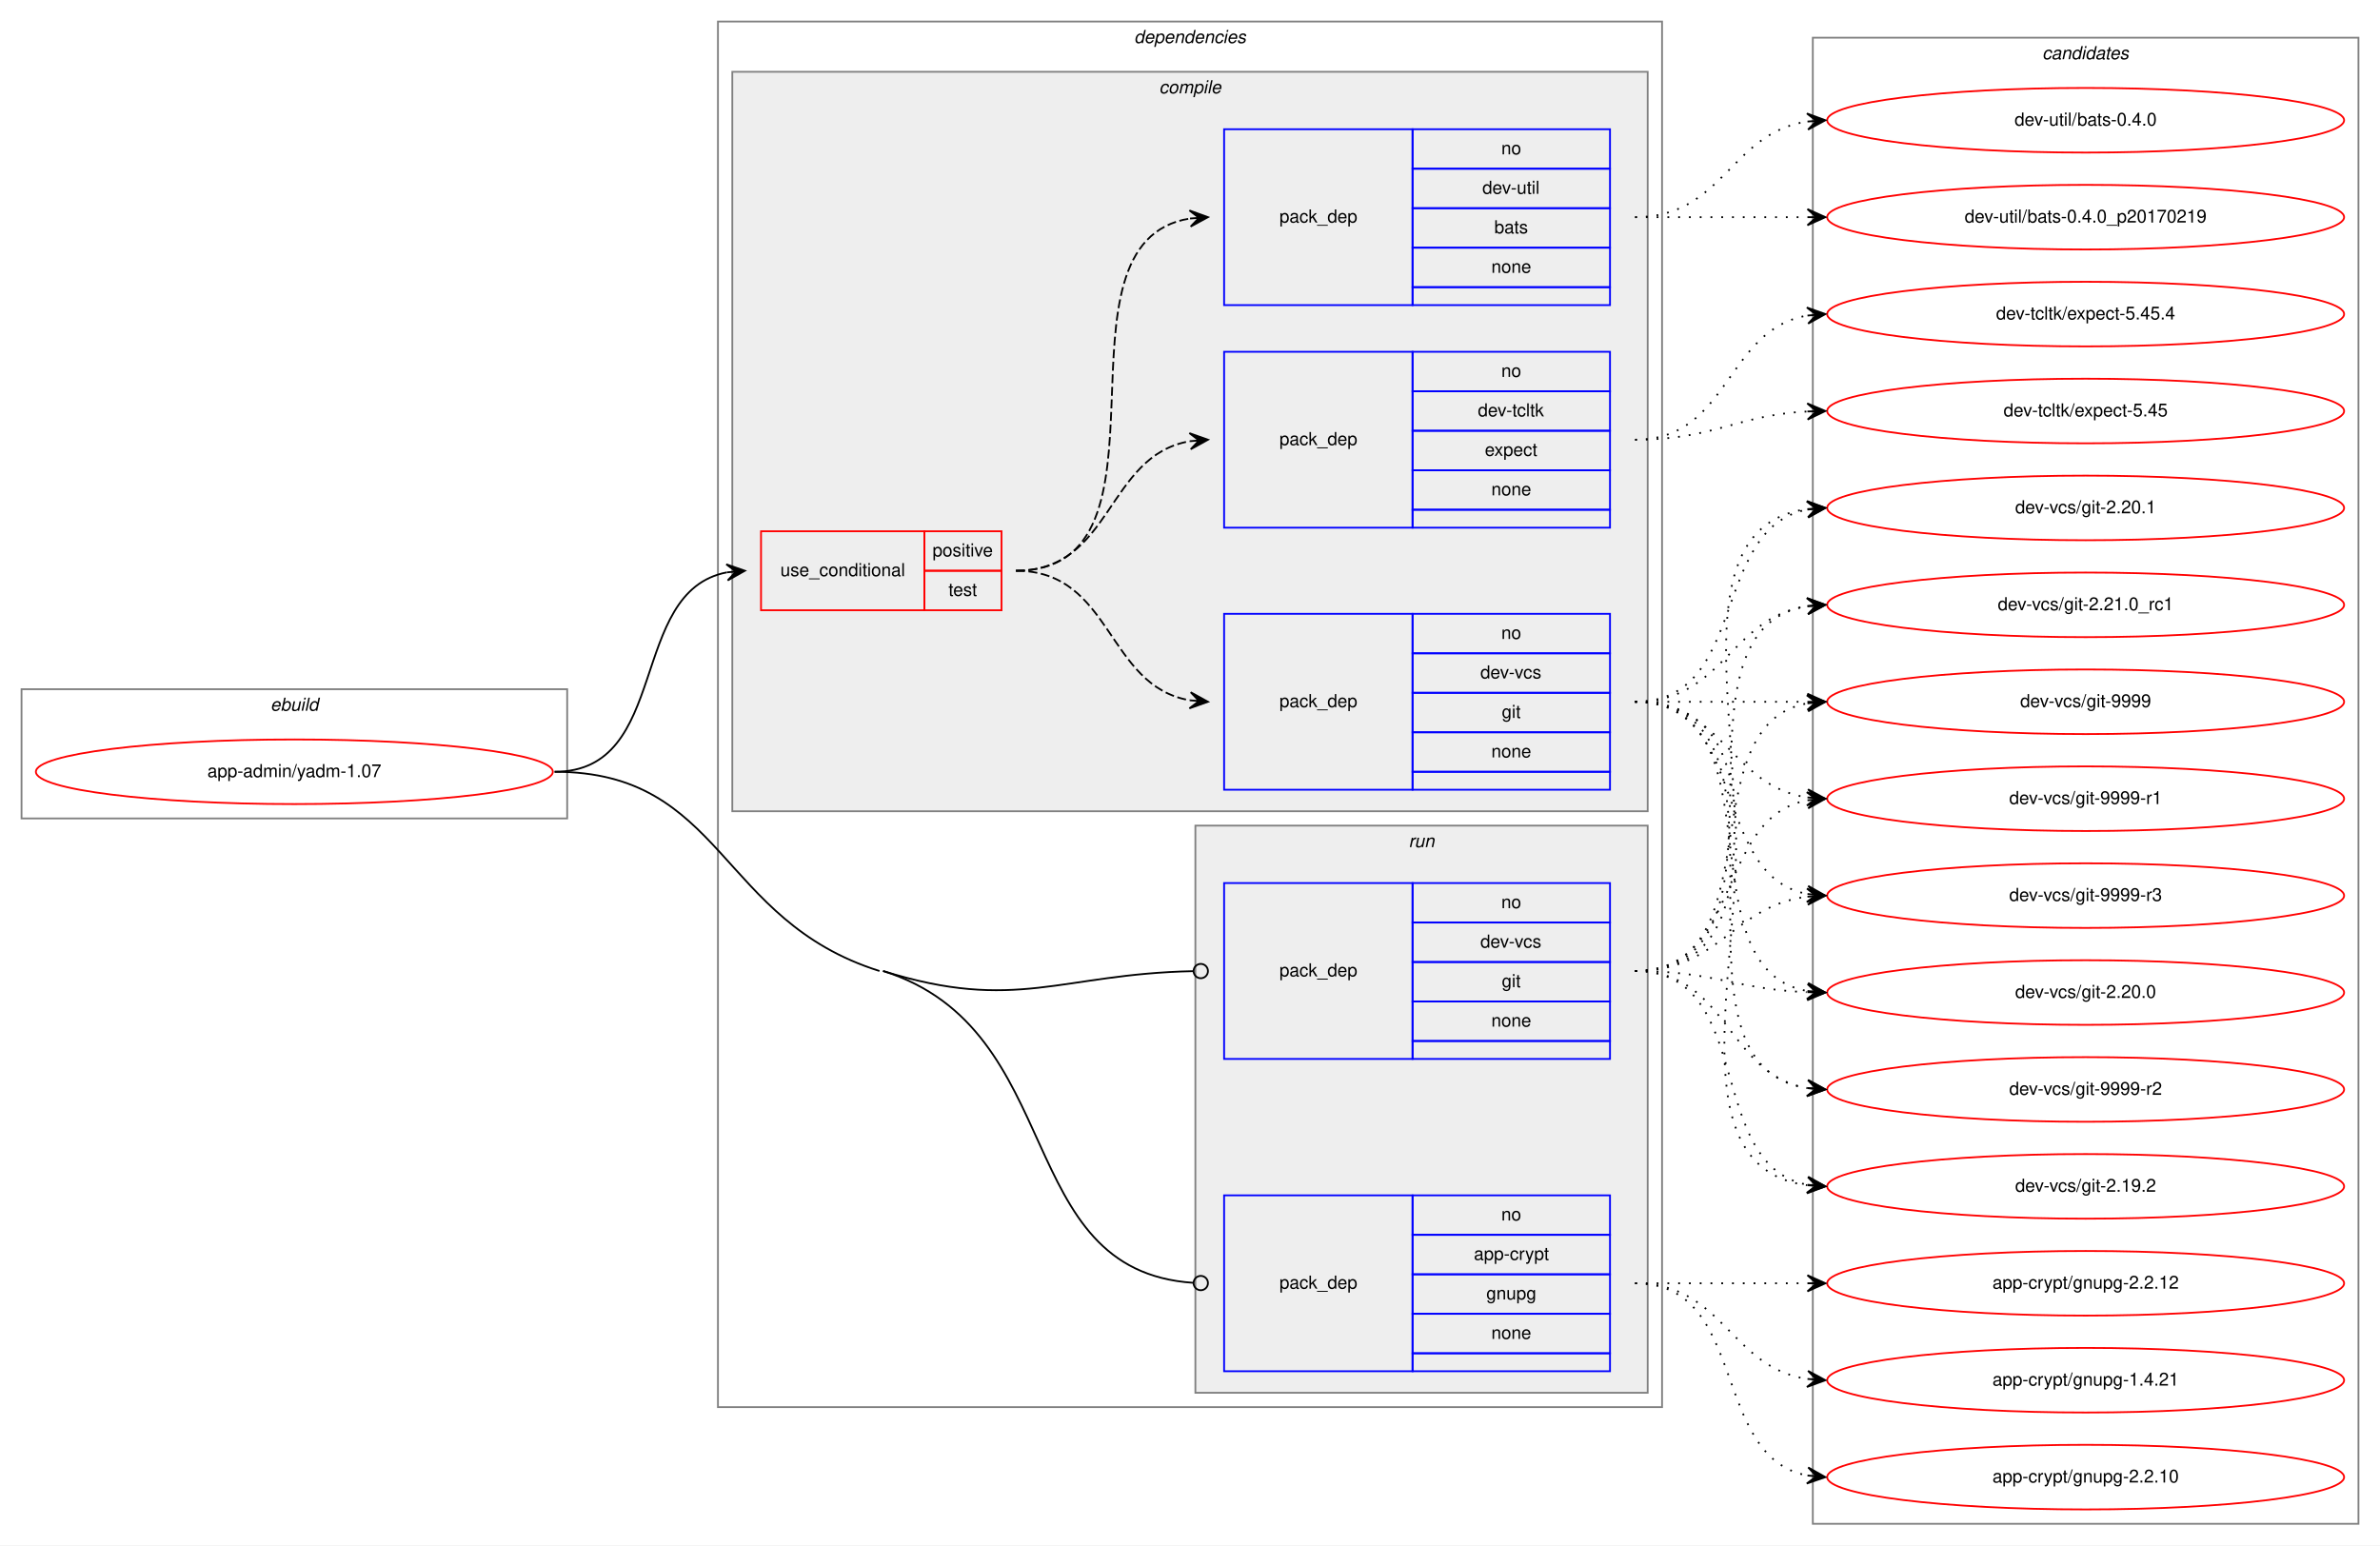
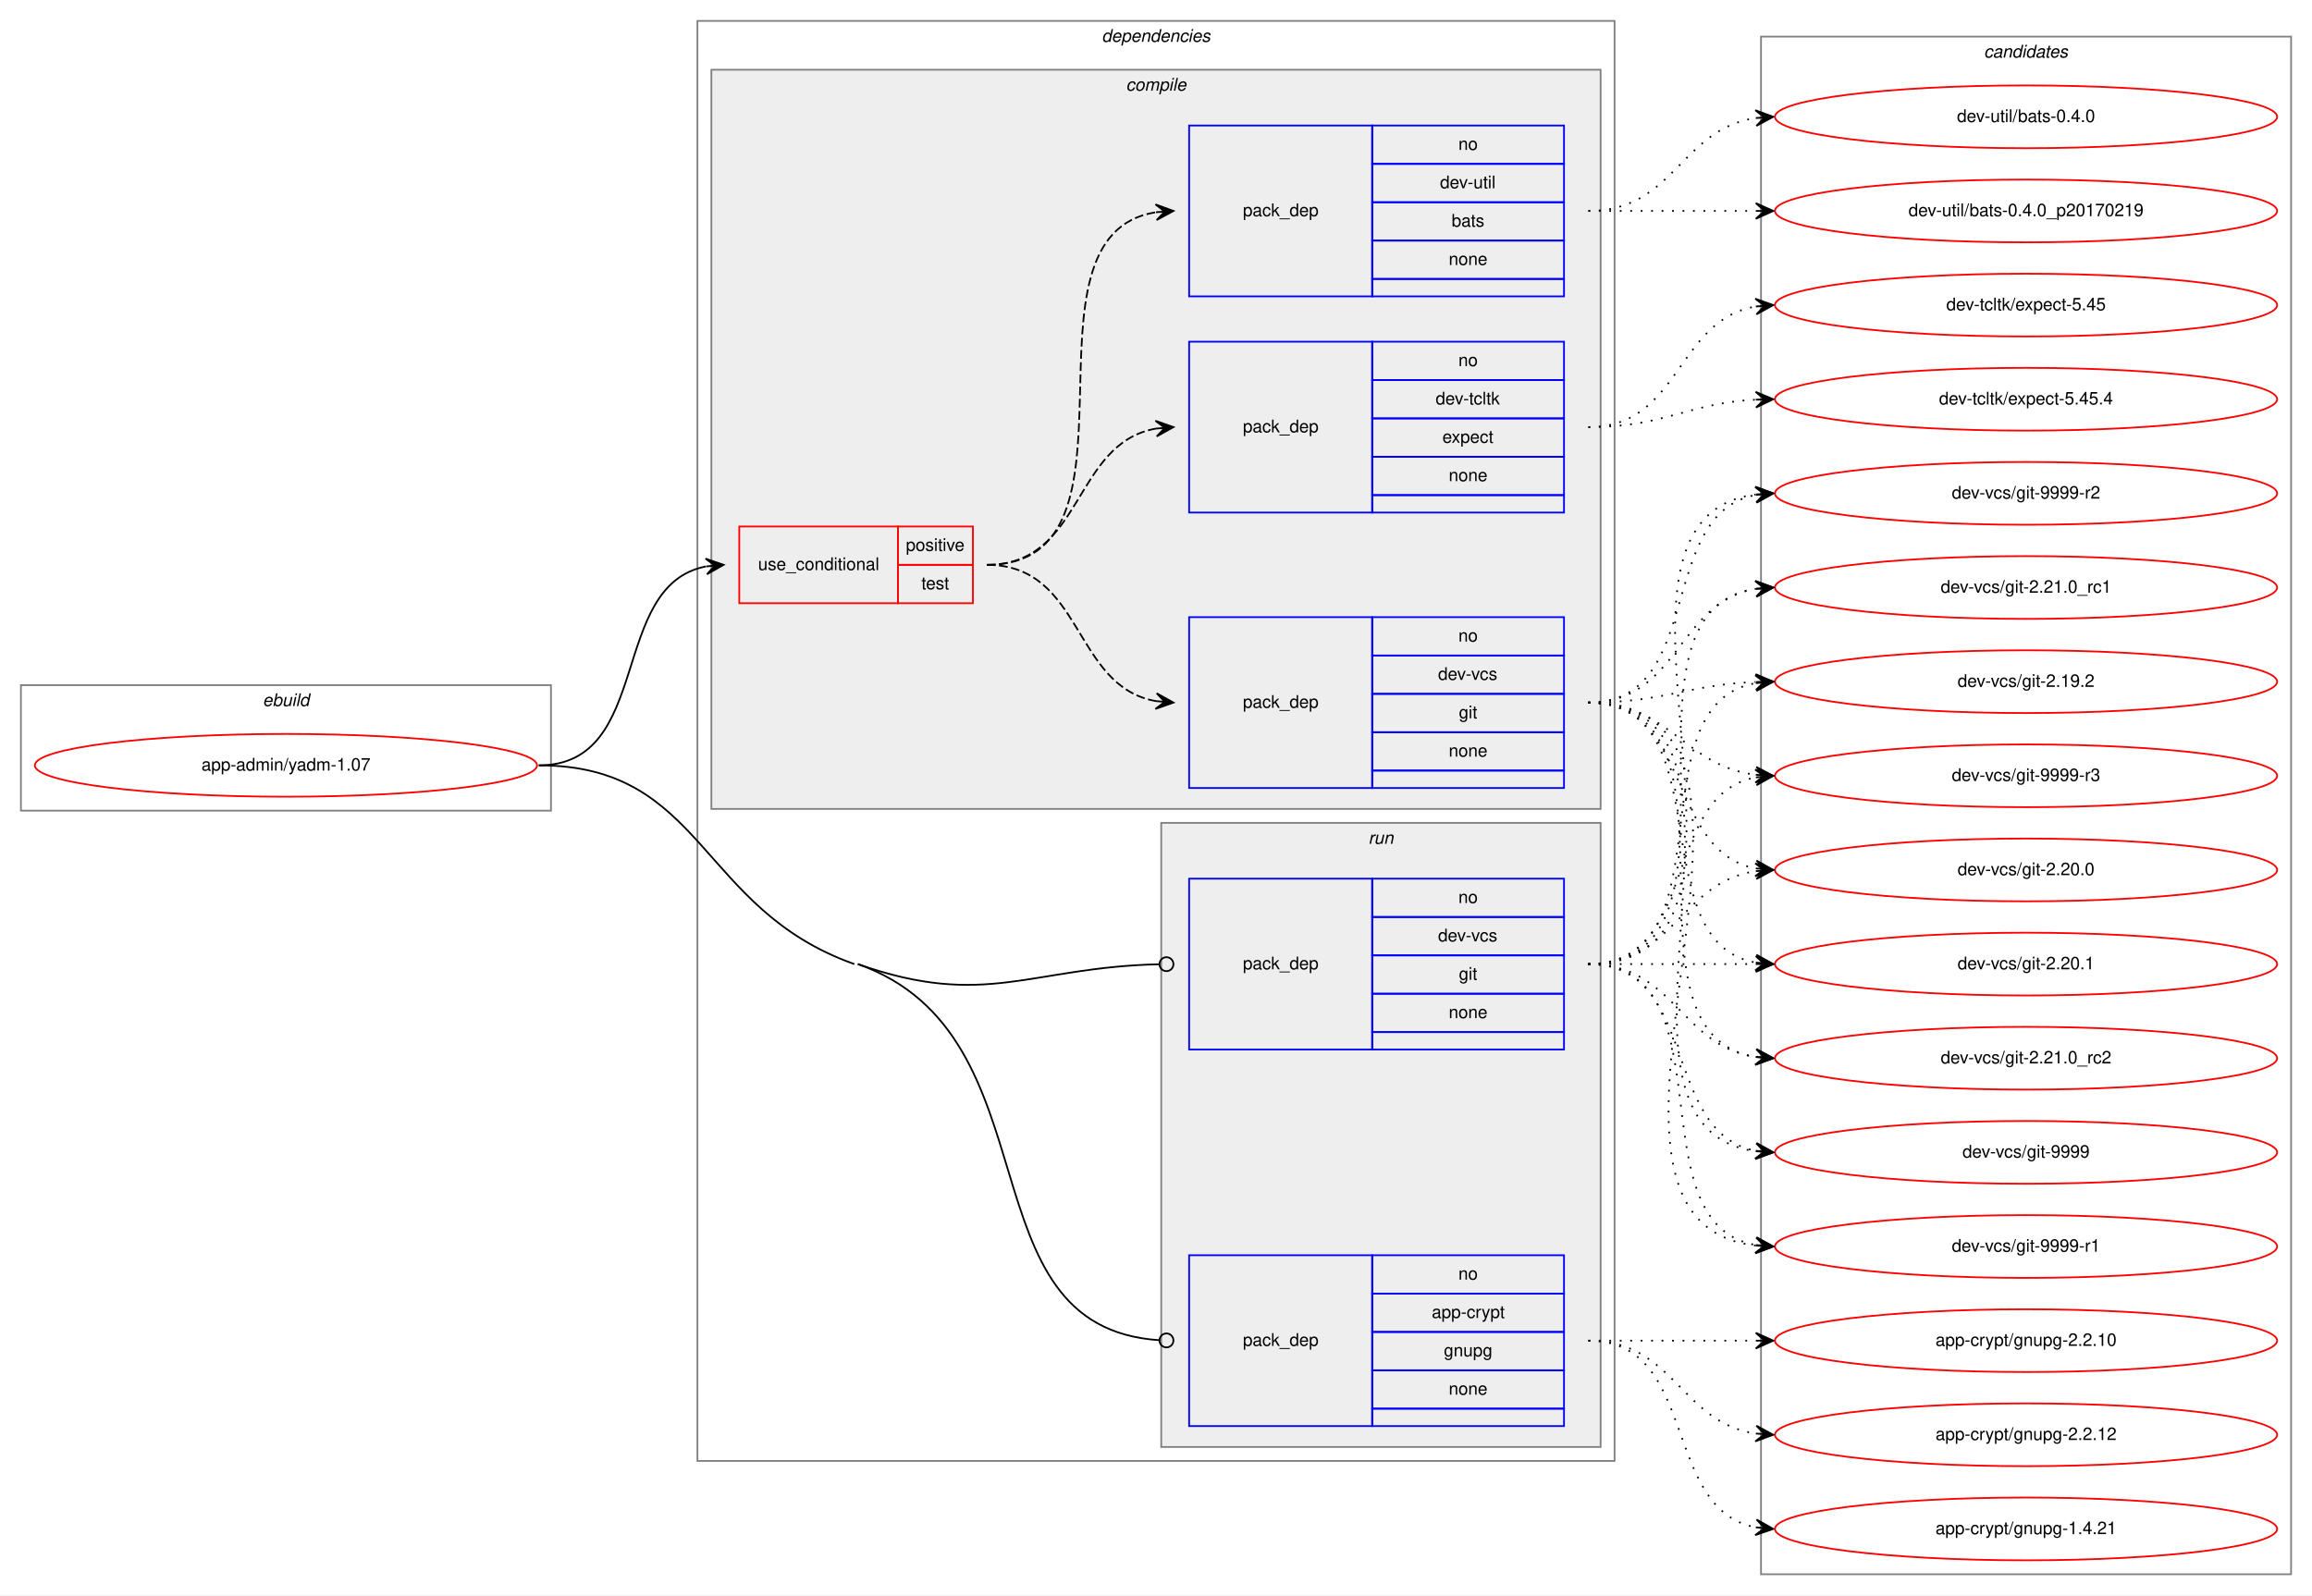
- <svg xmlns="http://www.w3.org/2000/svg" xmlns:xlink="http://www.w3.org/1999/xlink" width="1326pt" height="861pt" viewBox="0.00 0.00 1326.00 861.00">
-   <g id="graph0" class="graph" transform="scale(1 1) rotate(0) translate(4 857)">
-     <polygon fill="white" stroke="transparent" points="-4,4 -4,-857 1322,-857 1322,4 -4,4" />
+ <svg xmlns="http://www.w3.org/2000/svg" xmlns:xlink="http://www.w3.org/1999/xlink" width="1326pt" height="915pt" viewBox="0.00 0.00 1326.00 915.00">
+   <g id="graph0" class="graph" transform="scale(1 1) rotate(0) translate(4 911)">
+     <polygon fill="white" stroke="transparent" points="-4,4 -4,-911 1322,-911 1322,4 -4,4" />
    <g id="clust1" class="cluster">
-       <polygon fill="none" stroke="gray" points="8,-401 8,-473 312,-473 312,-401 8,-401" />
-       <text text-anchor="start" x="146.66" y="-461" font-family="Helvetica,sans-Serif" font-style="italic" font-size="10.00">ebuild</text>
+       <polygon fill="none" stroke="gray" points="8,-446 8,-518 312,-518 312,-446 8,-446" />
+       <text text-anchor="start" x="146.66" y="-506" font-family="Helvetica,sans-Serif" font-style="italic" font-size="10.00">ebuild</text>
    </g>
    <g id="clust2" class="cluster">
-       <polygon fill="none" stroke="gray" points="396,-73 396,-845 922,-845 922,-73 396,-73" />
-       <text text-anchor="start" x="627.88" y="-833" font-family="Helvetica,sans-Serif" font-style="italic" font-size="10.00">dependencies</text>
+       <polygon fill="none" stroke="gray" points="396,-73 396,-899 922,-899 922,-73 396,-73" />
+       <text text-anchor="start" x="627.88" y="-887" font-family="Helvetica,sans-Serif" font-style="italic" font-size="10.00">dependencies</text>
    </g>
    <g id="clust3" class="cluster">
-       <polygon fill="#eeeeee" stroke="gray" points="404,-405 404,-817 914,-817 914,-405 404,-405" />
-       <text text-anchor="start" x="641.78" y="-805" font-family="Helvetica,sans-Serif" font-style="italic" font-size="10.00">compile</text>
+       <polygon fill="#eeeeee" stroke="gray" points="404,-447 404,-871 914,-871 914,-447 404,-447" />
+       <text text-anchor="start" x="641.78" y="-859" font-family="Helvetica,sans-Serif" font-style="italic" font-size="10.00">compile</text>
    </g>
    <g id="clust9" class="cluster">
-       <polygon fill="#eeeeee" stroke="gray" points="662,-81 662,-397 914,-397 914,-81 662,-81" />
-       <text text-anchor="start" x="780.78" y="-385" font-family="Helvetica,sans-Serif" font-style="italic" font-size="10.00">run</text>
+       <polygon fill="#eeeeee" stroke="gray" points="662,-81 662,-439 914,-439 914,-81 662,-81" />
+       <text text-anchor="start" x="780.78" y="-427" font-family="Helvetica,sans-Serif" font-style="italic" font-size="10.00">run</text>
    </g>
    <g id="clust12" class="cluster">
-       <polygon fill="none" stroke="gray" points="1006,-8 1006,-836 1310,-836 1310,-8 1006,-8" />
-       <text text-anchor="start" x="1133.82" y="-824" font-family="Helvetica,sans-Serif" font-style="italic" font-size="10.00">candidates</text>
+       <polygon fill="none" stroke="gray" points="1006,-8 1006,-890 1310,-890 1310,-8 1006,-8" />
+       <text text-anchor="start" x="1133.82" y="-878" font-family="Helvetica,sans-Serif" font-style="italic" font-size="10.00">candidates</text>
    </g>
    <g id="node1" class="node">
      <g id="a_node1">
        <a xlink:href="../app-admin/yadm-1.07.svg" xlink:title="app-admin/yadm-1.07">
-           <ellipse fill="none" stroke="red" cx="160" cy="-427" rx="144" ry="18" />
-           <text text-anchor="middle" x="160" y="-424" font-family="Helvetica,sans-Serif" font-size="10.00">app-admin/yadm-1.07</text>
+           <ellipse fill="none" stroke="red" cx="160" cy="-472" rx="144" ry="18" />
+           <text text-anchor="middle" x="160" y="-469" font-family="Helvetica,sans-Serif" font-size="10.00">app-admin/yadm-1.07</text>
        </a>
      </g>
    </g>
    <g id="node2" class="node">
-       <polygon fill="none" stroke="red" points="420,-517 420,-561 511,-561 511,-517 420,-517" />
-       <text text-anchor="start" x="430.77" y="-536" font-family="Helvetica,sans-Serif" font-size="10.00">use_conditional</text>
-       <polygon fill="none" stroke="red" points="511,-539 511,-561 554,-561 554,-539 511,-539" />
-       <text text-anchor="start" x="515.55" y="-547" font-family="Helvetica,sans-Serif" font-size="10.00">positive</text>
-       <polygon fill="none" stroke="red" points="511,-517 511,-539 554,-539 554,-517 511,-517" />
-       <text text-anchor="start" x="524.44" y="-525" font-family="Helvetica,sans-Serif" font-size="10.00">test</text>
+       <polygon fill="none" stroke="red" points="420,-565 420,-609 511,-609 511,-565 420,-565" />
+       <text text-anchor="start" x="430.77" y="-584" font-family="Helvetica,sans-Serif" font-size="10.00">use_conditional</text>
+       <polygon fill="none" stroke="red" points="511,-587 511,-609 554,-609 554,-587 511,-587" />
+       <text text-anchor="start" x="515.55" y="-595" font-family="Helvetica,sans-Serif" font-size="10.00">positive</text>
+       <polygon fill="none" stroke="red" points="511,-565 511,-587 554,-587 554,-565 511,-565" />
+       <text text-anchor="start" x="524.44" y="-573" font-family="Helvetica,sans-Serif" font-size="10.00">test</text>
    </g>
    <g id="edge4" class="edge">
-       <path fill="none" stroke="black" d="M305,-427C369.92,-427 345.46,-527.5 400.96,-538.1" />
-       <polygon fill="black" stroke="black" points="411,-539 400.64,-542.59 406.02,-538.55 401.04,-538.11 401.04,-538.11 401.04,-538.11 406.02,-538.55 401.44,-533.62 411,-539 411,-539" />
+       <path fill="none" stroke="black" d="M305,-472C370.85,-472 344.69,-575.19 400.83,-586.07" />
+       <polygon fill="black" stroke="black" points="411,-587 400.63,-590.58 406.02,-586.55 401.04,-586.09 401.04,-586.09 401.04,-586.09 406.02,-586.55 401.45,-581.61 411,-587 411,-587" />
    </g>
    <g id="node6" class="node">
      <polygon fill="none" stroke="blue" points="678,-93 678,-191 783,-191 783,-93 678,-93" />
      <text text-anchor="start" x="708.82" y="-139" font-family="Helvetica,sans-Serif" font-size="10.00">pack_dep</text>
      <polygon fill="none" stroke="blue" points="783,-169 783,-191 893,-191 893,-169 783,-169" />
      <text text-anchor="start" x="832.44" y="-177" font-family="Helvetica,sans-Serif" font-size="10.00">no</text>
      <polygon fill="none" stroke="blue" points="783,-147 783,-169 893,-169 893,-147 783,-147" />
      <text text-anchor="start" x="817.16" y="-155" font-family="Helvetica,sans-Serif" font-size="10.00">app-crypt</text>
      <polygon fill="none" stroke="blue" points="783,-125 783,-147 893,-147 893,-125 783,-125" />
      <text text-anchor="start" x="824.1" y="-133" font-family="Helvetica,sans-Serif" font-size="10.00">gnupg</text>
      <polygon fill="none" stroke="blue" points="783,-103 783,-125 893,-125 893,-103 783,-103" />
      <text text-anchor="start" x="826.88" y="-111" font-family="Helvetica,sans-Serif" font-size="10.00">none</text>
      <polygon fill="none" stroke="blue" points="783,-93 783,-103 893,-103 893,-93 783,-93" />
    </g>
    <g id="edge5" class="edge">
-       <path fill="none" stroke="black" d="M488,-316C591.76,-283.41 559.2,-149.07 660.78,-142.27" />
+       <path fill="none" stroke="black" d="M488,-358C603.43,-317.17 546.46,-149.76 660.84,-142.26" />
      <ellipse fill="none" stroke="black" cx="665" cy="-142.13" rx="4" ry="4" />
-       <path fill="none" stroke="black" d="M305,-427C399.37,-427 395.97,-344.28 486,-316" />
+       <path fill="none" stroke="black" d="M305,-472C400.07,-472 396.37,-389.7 486,-358" />
    </g>
    <g id="node7" class="node">
-       <polygon fill="none" stroke="blue" points="678,-267 678,-365 783,-365 783,-267 678,-267" />
-       <text text-anchor="start" x="708.82" y="-313" font-family="Helvetica,sans-Serif" font-size="10.00">pack_dep</text>
-       <polygon fill="none" stroke="blue" points="783,-343 783,-365 893,-365 893,-343 783,-343" />
-       <text text-anchor="start" x="832.44" y="-351" font-family="Helvetica,sans-Serif" font-size="10.00">no</text>
-       <polygon fill="none" stroke="blue" points="783,-321 783,-343 893,-343 893,-321 783,-321" />
-       <text text-anchor="start" x="820.78" y="-329" font-family="Helvetica,sans-Serif" font-size="10.00">dev-vcs</text>
-       <polygon fill="none" stroke="blue" points="783,-299 783,-321 893,-321 893,-299 783,-299" />
-       <text text-anchor="start" x="832.72" y="-307" font-family="Helvetica,sans-Serif" font-size="10.00">git</text>
-       <polygon fill="none" stroke="blue" points="783,-277 783,-299 893,-299 893,-277 783,-277" />
-       <text text-anchor="start" x="826.88" y="-285" font-family="Helvetica,sans-Serif" font-size="10.00">none</text>
-       <polygon fill="none" stroke="blue" points="783,-267 783,-277 893,-277 893,-267 783,-267" />
+       <polygon fill="none" stroke="blue" points="678,-309 678,-407 783,-407 783,-309 678,-309" />
+       <text text-anchor="start" x="708.82" y="-355" font-family="Helvetica,sans-Serif" font-size="10.00">pack_dep</text>
+       <polygon fill="none" stroke="blue" points="783,-385 783,-407 893,-407 893,-385 783,-385" />
+       <text text-anchor="start" x="832.44" y="-393" font-family="Helvetica,sans-Serif" font-size="10.00">no</text>
+       <polygon fill="none" stroke="blue" points="783,-363 783,-385 893,-385 893,-363 783,-363" />
+       <text text-anchor="start" x="820.78" y="-371" font-family="Helvetica,sans-Serif" font-size="10.00">dev-vcs</text>
+       <polygon fill="none" stroke="blue" points="783,-341 783,-363 893,-363 893,-341 783,-341" />
+       <text text-anchor="start" x="832.72" y="-349" font-family="Helvetica,sans-Serif" font-size="10.00">git</text>
+       <polygon fill="none" stroke="blue" points="783,-319 783,-341 893,-341 893,-319 783,-319" />
+       <text text-anchor="start" x="826.88" y="-327" font-family="Helvetica,sans-Serif" font-size="10.00">none</text>
+       <polygon fill="none" stroke="blue" points="783,-309 783,-319 893,-319 893,-309 783,-309" />
    </g>
    <g id="edge6" class="edge">
-       <path fill="none" stroke="black" d="M488,-316C562.05,-292.74 586.82,-314.36 660.72,-315.91" />
-       <ellipse fill="none" stroke="black" cx="665" cy="-315.96" rx="4" ry="4" />
+       <path fill="none" stroke="black" d="M488,-358C561.17,-332.12 586.75,-356.18 660.72,-357.9" />
+       <ellipse fill="none" stroke="black" cx="665" cy="-357.95" rx="4" ry="4" />
    </g>
    <g id="node3" class="node">
-       <polygon fill="none" stroke="blue" points="678,-563 678,-661 783,-661 783,-563 678,-563" />
-       <text text-anchor="start" x="708.82" y="-609" font-family="Helvetica,sans-Serif" font-size="10.00">pack_dep</text>
-       <polygon fill="none" stroke="blue" points="783,-639 783,-661 893,-661 893,-639 783,-639" />
-       <text text-anchor="start" x="832.44" y="-647" font-family="Helvetica,sans-Serif" font-size="10.00">no</text>
-       <polygon fill="none" stroke="blue" points="783,-617 783,-639 893,-639 893,-617 783,-617" />
-       <text text-anchor="start" x="819.39" y="-625" font-family="Helvetica,sans-Serif" font-size="10.00">dev-tcltk</text>
-       <polygon fill="none" stroke="blue" points="783,-595 783,-617 893,-617 893,-595 783,-595" />
-       <text text-anchor="start" x="823.27" y="-603" font-family="Helvetica,sans-Serif" font-size="10.00">expect</text>
-       <polygon fill="none" stroke="blue" points="783,-573 783,-595 893,-595 893,-573 783,-573" />
-       <text text-anchor="start" x="826.88" y="-581" font-family="Helvetica,sans-Serif" font-size="10.00">none</text>
-       <polygon fill="none" stroke="blue" points="783,-563 783,-573 893,-573 893,-563 783,-563" />
+       <polygon fill="none" stroke="blue" points="678,-617 678,-715 783,-715 783,-617 678,-617" />
+       <text text-anchor="start" x="708.82" y="-663" font-family="Helvetica,sans-Serif" font-size="10.00">pack_dep</text>
+       <polygon fill="none" stroke="blue" points="783,-693 783,-715 893,-715 893,-693 783,-693" />
+       <text text-anchor="start" x="832.44" y="-701" font-family="Helvetica,sans-Serif" font-size="10.00">no</text>
+       <polygon fill="none" stroke="blue" points="783,-671 783,-693 893,-693 893,-671 783,-671" />
+       <text text-anchor="start" x="819.39" y="-679" font-family="Helvetica,sans-Serif" font-size="10.00">dev-tcltk</text>
+       <polygon fill="none" stroke="blue" points="783,-649 783,-671 893,-671 893,-649 783,-649" />
+       <text text-anchor="start" x="823.27" y="-657" font-family="Helvetica,sans-Serif" font-size="10.00">expect</text>
+       <polygon fill="none" stroke="blue" points="783,-627 783,-649 893,-649 893,-627 783,-627" />
+       <text text-anchor="start" x="826.88" y="-635" font-family="Helvetica,sans-Serif" font-size="10.00">none</text>
+       <polygon fill="none" stroke="blue" points="783,-617 783,-627 893,-627 893,-617 783,-617" />
    </g>
    <g id="edge1" class="edge">
-       <path fill="none" stroke="black" stroke-dasharray="5,2" d="M562,-539C615.97,-539 612.19,-603.16 658.94,-611.18" />
-       <polygon fill="black" stroke="black" points="669,-612 658.67,-615.67 664.02,-611.59 659.03,-611.19 659.03,-611.19 659.03,-611.19 664.02,-611.59 659.4,-606.7 669,-612 669,-612" />
+       <path fill="none" stroke="black" stroke-dasharray="5,2" d="M562,-587C617.53,-587 610.99,-656.72 659.01,-665.17" />
+       <polygon fill="black" stroke="black" points="669,-666 658.66,-669.65 664.02,-665.58 659.03,-665.17 659.03,-665.17 659.03,-665.17 664.02,-665.58 659.41,-660.68 669,-666 669,-666" />
    </g>
    <g id="node4" class="node">
-       <polygon fill="none" stroke="blue" points="678,-687 678,-785 783,-785 783,-687 678,-687" />
-       <text text-anchor="start" x="708.82" y="-733" font-family="Helvetica,sans-Serif" font-size="10.00">pack_dep</text>
-       <polygon fill="none" stroke="blue" points="783,-763 783,-785 893,-785 893,-763 783,-763" />
-       <text text-anchor="start" x="832.44" y="-771" font-family="Helvetica,sans-Serif" font-size="10.00">no</text>
-       <polygon fill="none" stroke="blue" points="783,-741 783,-763 893,-763 893,-741 783,-741" />
-       <text text-anchor="start" x="821.89" y="-749" font-family="Helvetica,sans-Serif" font-size="10.00">dev-util</text>
-       <polygon fill="none" stroke="blue" points="783,-719 783,-741 893,-741 893,-719 783,-719" />
-       <text text-anchor="start" x="828.55" y="-727" font-family="Helvetica,sans-Serif" font-size="10.00">bats</text>
-       <polygon fill="none" stroke="blue" points="783,-697 783,-719 893,-719 893,-697 783,-697" />
-       <text text-anchor="start" x="826.88" y="-705" font-family="Helvetica,sans-Serif" font-size="10.00">none</text>
-       <polygon fill="none" stroke="blue" points="783,-687 783,-697 893,-697 893,-687 783,-687" />
+       <polygon fill="none" stroke="blue" points="678,-741 678,-839 783,-839 783,-741 678,-741" />
+       <text text-anchor="start" x="708.82" y="-787" font-family="Helvetica,sans-Serif" font-size="10.00">pack_dep</text>
+       <polygon fill="none" stroke="blue" points="783,-817 783,-839 893,-839 893,-817 783,-817" />
+       <text text-anchor="start" x="832.44" y="-825" font-family="Helvetica,sans-Serif" font-size="10.00">no</text>
+       <polygon fill="none" stroke="blue" points="783,-795 783,-817 893,-817 893,-795 783,-795" />
+       <text text-anchor="start" x="821.89" y="-803" font-family="Helvetica,sans-Serif" font-size="10.00">dev-util</text>
+       <polygon fill="none" stroke="blue" points="783,-773 783,-795 893,-795 893,-773 783,-773" />
+       <text text-anchor="start" x="828.55" y="-781" font-family="Helvetica,sans-Serif" font-size="10.00">bats</text>
+       <polygon fill="none" stroke="blue" points="783,-751 783,-773 893,-773 893,-751 783,-751" />
+       <text text-anchor="start" x="826.88" y="-759" font-family="Helvetica,sans-Serif" font-size="10.00">none</text>
+       <polygon fill="none" stroke="blue" points="783,-741 783,-751 893,-751 893,-741 783,-741" />
    </g>
    <g id="edge2" class="edge">
-       <path fill="none" stroke="black" stroke-dasharray="5,2" d="M562,-539C658.04,-539 575.78,-722.02 658.93,-735.25" />
-       <polygon fill="black" stroke="black" points="669,-736 658.69,-739.74 664.01,-735.63 659.03,-735.25 659.03,-735.25 659.03,-735.25 664.01,-735.63 659.36,-730.77 669,-736 669,-736" />
+       <path fill="none" stroke="black" stroke-dasharray="5,2" d="M562,-587C660.4,-587 573.58,-775.98 658.96,-789.26" />
+       <polygon fill="black" stroke="black" points="669,-790 658.7,-793.76 664.01,-789.63 659.03,-789.27 659.03,-789.27 659.03,-789.27 664.01,-789.63 659.36,-784.78 669,-790 669,-790" />
    </g>
    <g id="node5" class="node">
-       <polygon fill="none" stroke="blue" points="678,-417 678,-515 783,-515 783,-417 678,-417" />
-       <text text-anchor="start" x="708.82" y="-463" font-family="Helvetica,sans-Serif" font-size="10.00">pack_dep</text>
-       <polygon fill="none" stroke="blue" points="783,-493 783,-515 893,-515 893,-493 783,-493" />
-       <text text-anchor="start" x="832.44" y="-501" font-family="Helvetica,sans-Serif" font-size="10.00">no</text>
-       <polygon fill="none" stroke="blue" points="783,-471 783,-493 893,-493 893,-471 783,-471" />
-       <text text-anchor="start" x="820.78" y="-479" font-family="Helvetica,sans-Serif" font-size="10.00">dev-vcs</text>
-       <polygon fill="none" stroke="blue" points="783,-449 783,-471 893,-471 893,-449 783,-449" />
-       <text text-anchor="start" x="832.72" y="-457" font-family="Helvetica,sans-Serif" font-size="10.00">git</text>
-       <polygon fill="none" stroke="blue" points="783,-427 783,-449 893,-449 893,-427 783,-427" />
-       <text text-anchor="start" x="826.88" y="-435" font-family="Helvetica,sans-Serif" font-size="10.00">none</text>
-       <polygon fill="none" stroke="blue" points="783,-417 783,-427 893,-427 893,-417 783,-417" />
+       <polygon fill="none" stroke="blue" points="678,-459 678,-557 783,-557 783,-459 678,-459" />
+       <text text-anchor="start" x="708.82" y="-505" font-family="Helvetica,sans-Serif" font-size="10.00">pack_dep</text>
+       <polygon fill="none" stroke="blue" points="783,-535 783,-557 893,-557 893,-535 783,-535" />
+       <text text-anchor="start" x="832.44" y="-543" font-family="Helvetica,sans-Serif" font-size="10.00">no</text>
+       <polygon fill="none" stroke="blue" points="783,-513 783,-535 893,-535 893,-513 783,-513" />
+       <text text-anchor="start" x="820.78" y="-521" font-family="Helvetica,sans-Serif" font-size="10.00">dev-vcs</text>
+       <polygon fill="none" stroke="blue" points="783,-491 783,-513 893,-513 893,-491 783,-491" />
+       <text text-anchor="start" x="832.72" y="-499" font-family="Helvetica,sans-Serif" font-size="10.00">git</text>
+       <polygon fill="none" stroke="blue" points="783,-469 783,-491 893,-491 893,-469 783,-469" />
+       <text text-anchor="start" x="826.88" y="-477" font-family="Helvetica,sans-Serif" font-size="10.00">none</text>
+       <polygon fill="none" stroke="blue" points="783,-459 783,-469 893,-469 893,-459 783,-459" />
    </g>
    <g id="edge3" class="edge">
-       <path fill="none" stroke="black" stroke-dasharray="5,2" d="M562,-539C615.97,-539 612.19,-474.84 658.94,-466.82" />
-       <polygon fill="black" stroke="black" points="669,-466 659.4,-471.3 664.02,-466.41 659.03,-466.81 659.03,-466.81 659.03,-466.81 664.02,-466.41 658.67,-462.33 669,-466 669,-466" />
+       <path fill="none" stroke="black" stroke-dasharray="5,2" d="M562,-587C617.53,-587 610.99,-517.28 659.01,-508.83" />
+       <polygon fill="black" stroke="black" points="669,-508 659.41,-513.32 664.02,-508.42 659.03,-508.83 659.03,-508.83 659.03,-508.83 664.02,-508.42 658.66,-504.35 669,-508 669,-508" />
    </g>
    <g id="node8" class="node">
      <g id="a_node8">
        <a xlink:href="../dev-tcltk/expect-5.45.svg" xlink:title="dev-tcltk/expect-5.45">
-           <ellipse fill="none" stroke="red" cx="1158" cy="-628" rx="144" ry="18" />
-           <text text-anchor="middle" x="1158" y="-625" font-family="Helvetica,sans-Serif" font-size="10.00">dev-tcltk/expect-5.45</text>
+           <ellipse fill="none" stroke="red" cx="1158" cy="-736" rx="144" ry="18" />
+           <text text-anchor="middle" x="1158" y="-733" font-family="Helvetica,sans-Serif" font-size="10.00">dev-tcltk/expect-5.45</text>
        </a>
      </g>
    </g>
    <g id="edge7" class="edge">
-       <path fill="none" stroke="black" stroke-dasharray="1,5" d="M907,-612C951.11,-612 963.56,-625.71 1002.97,-627.75" />
-       <polygon fill="black" stroke="black" points="1013,-628 1002.89,-632.25 1008,-627.87 1003,-627.75 1003,-627.75 1003,-627.75 1008,-627.87 1003.12,-623.25 1013,-628 1013,-628" />
+       <path fill="none" stroke="black" stroke-dasharray="1,5" d="M907,-666C959.82,-666 957.17,-727.27 1002.84,-735.17" />
+       <polygon fill="black" stroke="black" points="1013,-736 1002.67,-739.67 1008.02,-735.59 1003.03,-735.18 1003.03,-735.18 1003.03,-735.18 1008.02,-735.59 1003.4,-730.7 1013,-736 1013,-736" />
    </g>
    <g id="node9" class="node">
      <g id="a_node9">
        <a xlink:href="../dev-tcltk/expect-5.45.4.svg" xlink:title="dev-tcltk/expect-5.45.4">
          <ellipse fill="none" stroke="red" cx="1158" cy="-682" rx="144" ry="18" />
          <text text-anchor="middle" x="1158" y="-679" font-family="Helvetica,sans-Serif" font-size="10.00">dev-tcltk/expect-5.45.4</text>
        </a>
      </g>
    </g>
    <g id="edge8" class="edge">
-       <path fill="none" stroke="black" stroke-dasharray="1,5" d="M907,-612C959.82,-612 957.17,-673.27 1002.84,-681.17" />
-       <polygon fill="black" stroke="black" points="1013,-682 1002.67,-685.67 1008.02,-681.59 1003.03,-681.18 1003.03,-681.18 1003.03,-681.18 1008.02,-681.59 1003.4,-676.7 1013,-682 1013,-682" />
+       <path fill="none" stroke="black" stroke-dasharray="1,5" d="M907,-666C951.11,-666 963.56,-679.71 1002.97,-681.75" />
+       <polygon fill="black" stroke="black" points="1013,-682 1002.89,-686.25 1008,-681.87 1003,-681.75 1003,-681.75 1003,-681.75 1008,-681.87 1003.12,-677.25 1013,-682 1013,-682" />
    </g>
    <g id="node10" class="node">
      <g id="a_node10">
        <a xlink:href="../dev-util/bats-0.4.0.svg" xlink:title="dev-util/bats-0.4.0">
-           <ellipse fill="none" stroke="red" cx="1158" cy="-790" rx="144" ry="18" />
-           <text text-anchor="middle" x="1158" y="-787" font-family="Helvetica,sans-Serif" font-size="10.00">dev-util/bats-0.4.0</text>
+           <ellipse fill="none" stroke="red" cx="1158" cy="-844" rx="144" ry="18" />
+           <text text-anchor="middle" x="1158" y="-841" font-family="Helvetica,sans-Serif" font-size="10.00">dev-util/bats-0.4.0</text>
        </a>
      </g>
    </g>
    <g id="edge9" class="edge">
-       <path fill="none" stroke="black" stroke-dasharray="1,5" d="M907,-736C956.26,-736 959.85,-782.87 1002.86,-789.28" />
-       <polygon fill="black" stroke="black" points="1013,-790 1002.71,-793.78 1008.01,-789.64 1003.03,-789.29 1003.03,-789.29 1003.03,-789.29 1008.01,-789.64 1003.35,-784.8 1013,-790 1013,-790" />
+       <path fill="none" stroke="black" stroke-dasharray="1,5" d="M907,-790C956.26,-790 959.85,-836.87 1002.86,-843.28" />
+       <polygon fill="black" stroke="black" points="1013,-844 1002.71,-847.78 1008.01,-843.64 1003.03,-843.29 1003.03,-843.29 1003.03,-843.29 1008.01,-843.64 1003.35,-838.8 1013,-844 1013,-844" />
    </g>
    <g id="node11" class="node">
      <g id="a_node11">
        <a xlink:href="../dev-util/bats-0.4.0_p20170219.svg" xlink:title="dev-util/bats-0.4.0_p20170219">
-           <ellipse fill="none" stroke="red" cx="1158" cy="-736" rx="144" ry="18" />
-           <text text-anchor="middle" x="1158" y="-733" font-family="Helvetica,sans-Serif" font-size="10.00">dev-util/bats-0.4.0_p20170219</text>
+           <ellipse fill="none" stroke="red" cx="1158" cy="-790" rx="144" ry="18" />
+           <text text-anchor="middle" x="1158" y="-787" font-family="Helvetica,sans-Serif" font-size="10.00">dev-util/bats-0.4.0_p20170219</text>
        </a>
      </g>
    </g>
    <g id="edge10" class="edge">
-       <path fill="none" stroke="black" stroke-dasharray="1,5" d="M907,-736C950.43,-736 963.83,-736 1002.57,-736" />
-       <polygon fill="black" stroke="black" points="1013,-736 1003,-740.5 1008,-736 1003,-736 1003,-736 1003,-736 1008,-736 1003,-731.5 1013,-736 1013,-736" />
+       <path fill="none" stroke="black" stroke-dasharray="1,5" d="M907,-790C950.43,-790 963.83,-790 1002.57,-790" />
+       <polygon fill="black" stroke="black" points="1013,-790 1003,-794.5 1008,-790 1003,-790 1003,-790 1003,-790 1008,-790 1003,-785.5 1013,-790 1013,-790" />
    </g>
    <g id="node12" class="node">
      <g id="a_node12">
        <a xlink:href="../dev-vcs/git-2.20.0.svg" xlink:title="dev-vcs/git-2.20.0">
-           <ellipse fill="none" stroke="red" cx="1158" cy="-304" rx="144" ry="18" />
-           <text text-anchor="middle" x="1158" y="-301" font-family="Helvetica,sans-Serif" font-size="10.00">dev-vcs/git-2.20.0</text>
+           <ellipse fill="none" stroke="red" cx="1158" cy="-412" rx="144" ry="18" />
+           <text text-anchor="middle" x="1158" y="-409" font-family="Helvetica,sans-Serif" font-size="10.00">dev-vcs/git-2.20.0</text>
        </a>
      </g>
    </g>
    <g id="edge11" class="edge">
-       <path fill="none" stroke="black" stroke-dasharray="1,5" d="M907,-466C989.35,-466 932.36,-317.62 1002.73,-304.87" />
-       <polygon fill="black" stroke="black" points="1013,-304 1003.42,-309.33 1008.02,-304.42 1003.04,-304.85 1003.04,-304.85 1003.04,-304.85 1008.02,-304.42 1002.66,-300.36 1013,-304 1013,-304" />
+       <path fill="none" stroke="black" stroke-dasharray="1,5" d="M907,-508C966.96,-508 951.56,-422.57 1002.98,-412.89" />
+       <polygon fill="black" stroke="black" points="1013,-412 1003.44,-417.37 1008.02,-412.44 1003.04,-412.88 1003.04,-412.88 1003.04,-412.88 1008.02,-412.44 1002.64,-408.4 1013,-412 1013,-412" />
    </g>
    <g id="node13" class="node">
      <g id="a_node13">
-         <a xlink:href="../dev-vcs/git-2.19.2.svg" xlink:title="dev-vcs/git-2.19.2">
-           <ellipse fill="none" stroke="red" cx="1158" cy="-196" rx="144" ry="18" />
-           <text text-anchor="middle" x="1158" y="-193" font-family="Helvetica,sans-Serif" font-size="10.00">dev-vcs/git-2.19.2</text>
+         <a xlink:href="../dev-vcs/git-2.21.0_rc1.svg" xlink:title="dev-vcs/git-2.21.0_rc1">
+           <ellipse fill="none" stroke="red" cx="1158" cy="-574" rx="144" ry="18" />
+           <text text-anchor="middle" x="1158" y="-571" font-family="Helvetica,sans-Serif" font-size="10.00">dev-vcs/git-2.21.0_rc1</text>
        </a>
      </g>
    </g>
    <g id="edge12" class="edge">
-       <path fill="none" stroke="black" stroke-dasharray="1,5" d="M907,-466C1032.27,-466 892.46,-211.08 1002.71,-196.64" />
-       <polygon fill="black" stroke="black" points="1013,-196 1003.3,-201.11 1008.01,-196.31 1003.02,-196.62 1003.02,-196.62 1003.02,-196.62 1008.01,-196.31 1002.74,-192.13 1013,-196 1013,-196" />
+       <path fill="none" stroke="black" stroke-dasharray="1,5" d="M907,-508C958.92,-508 957.9,-565.77 1002.99,-573.21" />
+       <polygon fill="black" stroke="black" points="1013,-574 1002.68,-577.7 1008.02,-573.61 1003.03,-573.22 1003.03,-573.22 1003.03,-573.22 1008.02,-573.61 1003.38,-568.73 1013,-574 1013,-574" />
    </g>
    <g id="node14" class="node">
      <g id="a_node14">
-         <a xlink:href="../dev-vcs/git-2.20.1.svg" xlink:title="dev-vcs/git-2.20.1">
-           <ellipse fill="none" stroke="red" cx="1158" cy="-574" rx="144" ry="18" />
-           <text text-anchor="middle" x="1158" y="-571" font-family="Helvetica,sans-Serif" font-size="10.00">dev-vcs/git-2.20.1</text>
+         <a xlink:href="../dev-vcs/git-2.19.2.svg" xlink:title="dev-vcs/git-2.19.2">
+           <ellipse fill="none" stroke="red" cx="1158" cy="-520" rx="144" ry="18" />
+           <text text-anchor="middle" x="1158" y="-517" font-family="Helvetica,sans-Serif" font-size="10.00">dev-vcs/git-2.19.2</text>
        </a>
      </g>
    </g>
    <g id="edge13" class="edge">
-       <path fill="none" stroke="black" stroke-dasharray="1,5" d="M907,-466C970.58,-466 948.58,-562.51 1002.79,-573.07" />
-       <polygon fill="black" stroke="black" points="1013,-574 1002.63,-577.57 1008.02,-573.54 1003.04,-573.09 1003.04,-573.09 1003.04,-573.09 1008.02,-573.54 1003.45,-568.61 1013,-574 1013,-574" />
+       <path fill="none" stroke="black" stroke-dasharray="1,5" d="M907,-508C950.71,-508 963.62,-518.2 1002.52,-519.79" />
+       <polygon fill="black" stroke="black" points="1013,-520 1002.91,-524.3 1008,-519.9 1003,-519.8 1003,-519.8 1003,-519.8 1008,-519.9 1003.09,-515.3 1013,-520 1013,-520" />
    </g>
    <g id="node15" class="node">
      <g id="a_node15">
-         <a xlink:href="../dev-vcs/git-2.21.0_rc1.svg" xlink:title="dev-vcs/git-2.21.0_rc1">
-           <ellipse fill="none" stroke="red" cx="1158" cy="-520" rx="144" ry="18" />
-           <text text-anchor="middle" x="1158" y="-517" font-family="Helvetica,sans-Serif" font-size="10.00">dev-vcs/git-2.21.0_rc1</text>
+         <a xlink:href="../dev-vcs/git-2.20.1.svg" xlink:title="dev-vcs/git-2.20.1">
+           <ellipse fill="none" stroke="red" cx="1158" cy="-358" rx="144" ry="18" />
+           <text text-anchor="middle" x="1158" y="-355" font-family="Helvetica,sans-Serif" font-size="10.00">dev-vcs/git-2.20.1</text>
        </a>
      </g>
    </g>
    <g id="edge14" class="edge">
-       <path fill="none" stroke="black" stroke-dasharray="1,5" d="M907,-466C956.26,-466 959.85,-512.87 1002.86,-519.28" />
-       <polygon fill="black" stroke="black" points="1013,-520 1002.71,-523.78 1008.01,-519.64 1003.03,-519.29 1003.03,-519.29 1003.03,-519.29 1008.01,-519.64 1003.35,-514.8 1013,-520 1013,-520" />
+       <path fill="none" stroke="black" stroke-dasharray="1,5" d="M907,-508C984.97,-508 936.23,-371.17 1002.81,-358.88" />
+       <polygon fill="black" stroke="black" points="1013,-358 1003.42,-363.34 1008.02,-358.43 1003.04,-358.86 1003.04,-358.86 1003.04,-358.86 1008.02,-358.43 1002.65,-354.38 1013,-358 1013,-358" />
    </g>
    <g id="node16" class="node">
      <g id="a_node16">
-         <a xlink:href="../dev-vcs/git-9999.svg" xlink:title="dev-vcs/git-9999">
-           <ellipse fill="none" stroke="red" cx="1158" cy="-466" rx="144" ry="18" />
-           <text text-anchor="middle" x="1158" y="-463" font-family="Helvetica,sans-Serif" font-size="10.00">dev-vcs/git-9999</text>
+         <a xlink:href="../dev-vcs/git-2.21.0_rc2.svg" xlink:title="dev-vcs/git-2.21.0_rc2">
+           <ellipse fill="none" stroke="red" cx="1158" cy="-304" rx="144" ry="18" />
+           <text text-anchor="middle" x="1158" y="-301" font-family="Helvetica,sans-Serif" font-size="10.00">dev-vcs/git-2.21.0_rc2</text>
        </a>
      </g>
    </g>
    <g id="edge15" class="edge">
-       <path fill="none" stroke="black" stroke-dasharray="1,5" d="M907,-466C950.43,-466 963.83,-466 1002.57,-466" />
-       <polygon fill="black" stroke="black" points="1013,-466 1003,-470.5 1008,-466 1003,-466 1003,-466 1003,-466 1008,-466 1003,-461.5 1013,-466 1013,-466" />
+       <path fill="none" stroke="black" stroke-dasharray="1,5" d="M907,-508C1005.58,-508 917.49,-318.09 1002.95,-304.74" />
+       <polygon fill="black" stroke="black" points="1013,-304 1003.36,-309.22 1008.01,-304.37 1003.03,-304.73 1003.03,-304.73 1003.03,-304.73 1008.01,-304.37 1002.7,-300.25 1013,-304 1013,-304" />
    </g>
    <g id="node17" class="node">
      <g id="a_node17">
-         <a xlink:href="../dev-vcs/git-9999-r1.svg" xlink:title="dev-vcs/git-9999-r1">
-           <ellipse fill="none" stroke="red" cx="1158" cy="-412" rx="144" ry="18" />
-           <text text-anchor="middle" x="1158" y="-409" font-family="Helvetica,sans-Serif" font-size="10.00">dev-vcs/git-9999-r1</text>
+         <a xlink:href="../dev-vcs/git-9999.svg" xlink:title="dev-vcs/git-9999">
+           <ellipse fill="none" stroke="red" cx="1158" cy="-250" rx="144" ry="18" />
+           <text text-anchor="middle" x="1158" y="-247" font-family="Helvetica,sans-Serif" font-size="10.00">dev-vcs/git-9999</text>
        </a>
      </g>
    </g>
    <g id="edge16" class="edge">
-       <path fill="none" stroke="black" stroke-dasharray="1,5" d="M907,-466C956.26,-466 959.85,-419.13 1002.86,-412.72" />
-       <polygon fill="black" stroke="black" points="1013,-412 1003.35,-417.2 1008.01,-412.36 1003.03,-412.71 1003.03,-412.71 1003.03,-412.71 1008.01,-412.36 1002.71,-408.22 1013,-412 1013,-412" />
+       <path fill="none" stroke="black" stroke-dasharray="1,5" d="M907,-508C1027.34,-508 897.12,-264.9 1002.78,-250.65" />
+       <polygon fill="black" stroke="black" points="1013,-250 1003.31,-255.13 1008.01,-250.32 1003.02,-250.64 1003.02,-250.64 1003.02,-250.64 1008.01,-250.32 1002.73,-246.14 1013,-250 1013,-250" />
    </g>
    <g id="node18" class="node">
      <g id="a_node18">
-         <a xlink:href="../dev-vcs/git-9999-r2.svg" xlink:title="dev-vcs/git-9999-r2">
-           <ellipse fill="none" stroke="red" cx="1158" cy="-250" rx="144" ry="18" />
-           <text text-anchor="middle" x="1158" y="-247" font-family="Helvetica,sans-Serif" font-size="10.00">dev-vcs/git-9999-r2</text>
+         <a xlink:href="../dev-vcs/git-9999-r1.svg" xlink:title="dev-vcs/git-9999-r1">
+           <ellipse fill="none" stroke="red" cx="1158" cy="-196" rx="144" ry="18" />
+           <text text-anchor="middle" x="1158" y="-193" font-family="Helvetica,sans-Serif" font-size="10.00">dev-vcs/git-9999-r1</text>
        </a>
      </g>
    </g>
    <g id="edge17" class="edge">
-       <path fill="none" stroke="black" stroke-dasharray="1,5" d="M907,-466C1010.28,-466 913.19,-264.51 1002.77,-250.74" />
-       <polygon fill="black" stroke="black" points="1013,-250 1003.35,-255.21 1008.01,-250.36 1003.03,-250.72 1003.03,-250.72 1003.03,-250.72 1008.01,-250.36 1002.7,-246.23 1013,-250 1013,-250" />
+       <path fill="none" stroke="black" stroke-dasharray="1,5" d="M907,-508C1049.88,-508 875.48,-211.05 1002.86,-196.55" />
+       <polygon fill="black" stroke="black" points="1013,-196 1003.26,-201.03 1008.01,-196.27 1003.01,-196.54 1003.01,-196.54 1003.01,-196.54 1008.01,-196.27 1002.77,-192.05 1013,-196 1013,-196" />
    </g>
    <g id="node19" class="node">
      <g id="a_node19">
-         <a xlink:href="../dev-vcs/git-9999-r3.svg" xlink:title="dev-vcs/git-9999-r3">
-           <ellipse fill="none" stroke="red" cx="1158" cy="-358" rx="144" ry="18" />
-           <text text-anchor="middle" x="1158" y="-355" font-family="Helvetica,sans-Serif" font-size="10.00">dev-vcs/git-9999-r3</text>
+         <a xlink:href="../dev-vcs/git-9999-r2.svg" xlink:title="dev-vcs/git-9999-r2">
+           <ellipse fill="none" stroke="red" cx="1158" cy="-628" rx="144" ry="18" />
+           <text text-anchor="middle" x="1158" y="-625" font-family="Helvetica,sans-Serif" font-size="10.00">dev-vcs/git-9999-r2</text>
        </a>
      </g>
    </g>
    <g id="edge18" class="edge">
-       <path fill="none" stroke="black" stroke-dasharray="1,5" d="M907,-466C970.58,-466 948.58,-369.49 1002.79,-358.93" />
-       <polygon fill="black" stroke="black" points="1013,-358 1003.45,-363.39 1008.02,-358.46 1003.04,-358.91 1003.04,-358.91 1003.04,-358.91 1008.02,-358.46 1002.63,-354.43 1013,-358 1013,-358" />
+       <path fill="none" stroke="black" stroke-dasharray="1,5" d="M907,-508C974.55,-508 945.25,-616.12 1002.96,-627.1" />
+       <polygon fill="black" stroke="black" points="1013,-628 1002.64,-631.59 1008.02,-627.55 1003.04,-627.11 1003.04,-627.11 1003.04,-627.11 1008.02,-627.55 1003.44,-622.63 1013,-628 1013,-628" />
    </g>
    <g id="node20" class="node">
      <g id="a_node20">
-         <a xlink:href="../app-crypt/gnupg-1.4.21.svg" xlink:title="app-crypt/gnupg-1.4.21">
-           <ellipse fill="none" stroke="red" cx="1158" cy="-88" rx="144" ry="18" />
-           <text text-anchor="middle" x="1158" y="-85" font-family="Helvetica,sans-Serif" font-size="10.00">app-crypt/gnupg-1.4.21</text>
+         <a xlink:href="../dev-vcs/git-9999-r3.svg" xlink:title="dev-vcs/git-9999-r3">
+           <ellipse fill="none" stroke="red" cx="1158" cy="-466" rx="144" ry="18" />
+           <text text-anchor="middle" x="1158" y="-463" font-family="Helvetica,sans-Serif" font-size="10.00">dev-vcs/git-9999-r3</text>
        </a>
      </g>
    </g>
    <g id="edge19" class="edge">
-       <path fill="none" stroke="black" stroke-dasharray="1,5" d="M907,-142C956.26,-142 959.85,-95.13 1002.86,-88.72" />
-       <polygon fill="black" stroke="black" points="1013,-88 1003.35,-93.2 1008.01,-88.36 1003.03,-88.71 1003.03,-88.71 1003.03,-88.71 1008.01,-88.36 1002.71,-84.22 1013,-88 1013,-88" />
+       <path fill="none" stroke="black" stroke-dasharray="1,5" d="M907,-508C954.11,-508 961.44,-471.7 1002.96,-466.59" />
+       <polygon fill="black" stroke="black" points="1013,-466 1003.28,-471.08 1008.01,-466.3 1003.02,-466.59 1003.02,-466.59 1003.02,-466.59 1008.01,-466.3 1002.75,-462.1 1013,-466 1013,-466" />
    </g>
    <g id="node21" class="node">
      <g id="a_node21">
-         <a xlink:href="../app-crypt/gnupg-2.2.10.svg" xlink:title="app-crypt/gnupg-2.2.10">
+         <a xlink:href="../app-crypt/gnupg-1.4.21.svg" xlink:title="app-crypt/gnupg-1.4.21">
          <ellipse fill="none" stroke="red" cx="1158" cy="-34" rx="144" ry="18" />
-           <text text-anchor="middle" x="1158" y="-31" font-family="Helvetica,sans-Serif" font-size="10.00">app-crypt/gnupg-2.2.10</text>
+           <text text-anchor="middle" x="1158" y="-31" font-family="Helvetica,sans-Serif" font-size="10.00">app-crypt/gnupg-1.4.21</text>
        </a>
      </g>
    </g>
    <g id="edge20" class="edge">
      <path fill="none" stroke="black" stroke-dasharray="1,5" d="M907,-142C970.58,-142 948.58,-45.49 1002.79,-34.93" />
      <polygon fill="black" stroke="black" points="1013,-34 1003.45,-39.39 1008.02,-34.46 1003.04,-34.91 1003.04,-34.91 1003.04,-34.91 1008.02,-34.46 1002.63,-30.43 1013,-34 1013,-34" />
    </g>
    <g id="node22" class="node">
      <g id="a_node22">
-         <a xlink:href="../app-crypt/gnupg-2.2.12.svg" xlink:title="app-crypt/gnupg-2.2.12">
+         <a xlink:href="../app-crypt/gnupg-2.2.10.svg" xlink:title="app-crypt/gnupg-2.2.10">
          <ellipse fill="none" stroke="red" cx="1158" cy="-142" rx="144" ry="18" />
-           <text text-anchor="middle" x="1158" y="-139" font-family="Helvetica,sans-Serif" font-size="10.00">app-crypt/gnupg-2.2.12</text>
+           <text text-anchor="middle" x="1158" y="-139" font-family="Helvetica,sans-Serif" font-size="10.00">app-crypt/gnupg-2.2.10</text>
        </a>
      </g>
    </g>
    <g id="edge21" class="edge">
      <path fill="none" stroke="black" stroke-dasharray="1,5" d="M907,-142C950.43,-142 963.83,-142 1002.57,-142" />
      <polygon fill="black" stroke="black" points="1013,-142 1003,-146.5 1008,-142 1003,-142 1003,-142 1003,-142 1008,-142 1003,-137.5 1013,-142 1013,-142" />
    </g>
+     <g id="node23" class="node">
+       <g id="a_node23">
+         <a xlink:href="../app-crypt/gnupg-2.2.12.svg" xlink:title="app-crypt/gnupg-2.2.12">
+           <ellipse fill="none" stroke="red" cx="1158" cy="-88" rx="144" ry="18" />
+           <text text-anchor="middle" x="1158" y="-85" font-family="Helvetica,sans-Serif" font-size="10.00">app-crypt/gnupg-2.2.12</text>
+         </a>
+       </g>
+     </g>
    <g id="edge22" class="edge">
-       <path fill="none" stroke="black" stroke-dasharray="1,5" d="M907,-316C950.71,-316 963.62,-305.8 1002.52,-304.21" />
-       <polygon fill="black" stroke="black" points="1013,-304 1003.09,-308.7 1008,-304.1 1003,-304.2 1003,-304.2 1003,-304.2 1008,-304.1 1002.91,-299.7 1013,-304 1013,-304" />
+       <path fill="none" stroke="black" stroke-dasharray="1,5" d="M907,-142C956.26,-142 959.85,-95.13 1002.86,-88.72" />
+       <polygon fill="black" stroke="black" points="1013,-88 1003.35,-93.2 1008.01,-88.36 1003.03,-88.71 1003.03,-88.71 1003.03,-88.71 1008.01,-88.36 1002.71,-84.22 1013,-88 1013,-88" />
    </g>
    <g id="edge23" class="edge">
-       <path fill="none" stroke="black" stroke-dasharray="1,5" d="M907,-316C974.55,-316 945.25,-207.88 1002.96,-196.9" />
-       <polygon fill="black" stroke="black" points="1013,-196 1003.44,-201.37 1008.02,-196.45 1003.04,-196.89 1003.04,-196.89 1003.04,-196.89 1008.02,-196.45 1002.64,-192.41 1013,-196 1013,-196" />
+       <path fill="none" stroke="black" stroke-dasharray="1,5" d="M907,-358C956.26,-358 959.85,-404.87 1002.86,-411.28" />
+       <polygon fill="black" stroke="black" points="1013,-412 1002.71,-415.78 1008.01,-411.64 1003.03,-411.29 1003.03,-411.29 1003.03,-411.29 1008.01,-411.64 1003.35,-406.8 1013,-412 1013,-412" />
    </g>
    <g id="edge24" class="edge">
-       <path fill="none" stroke="black" stroke-dasharray="1,5" d="M907,-316C1027.34,-316 897.12,-559.1 1002.78,-573.35" />
-       <polygon fill="black" stroke="black" points="1013,-574 1002.73,-577.86 1008.01,-573.68 1003.02,-573.36 1003.02,-573.36 1003.02,-573.36 1008.01,-573.68 1003.31,-568.87 1013,-574 1013,-574" />
+       <path fill="none" stroke="black" stroke-dasharray="1,5" d="M907,-358C1010.28,-358 913.19,-559.49 1002.77,-573.26" />
+       <polygon fill="black" stroke="black" points="1013,-574 1002.7,-577.77 1008.01,-573.64 1003.03,-573.28 1003.03,-573.28 1003.03,-573.28 1008.01,-573.64 1003.35,-568.79 1013,-574 1013,-574" />
    </g>
    <g id="edge25" class="edge">
-       <path fill="none" stroke="black" stroke-dasharray="1,5" d="M907,-316C1005.58,-316 917.49,-505.91 1002.95,-519.26" />
-       <polygon fill="black" stroke="black" points="1013,-520 1002.7,-523.75 1008.01,-519.63 1003.03,-519.27 1003.03,-519.27 1003.03,-519.27 1008.01,-519.63 1003.36,-514.78 1013,-520 1013,-520" />
+       <path fill="none" stroke="black" stroke-dasharray="1,5" d="M907,-358C989.35,-358 932.36,-506.38 1002.73,-519.13" />
+       <polygon fill="black" stroke="black" points="1013,-520 1002.66,-523.64 1008.02,-519.58 1003.04,-519.15 1003.04,-519.15 1003.04,-519.15 1008.02,-519.58 1003.42,-514.67 1013,-520 1013,-520" />
    </g>
    <g id="edge26" class="edge">
-       <path fill="none" stroke="black" stroke-dasharray="1,5" d="M907,-316C984.97,-316 936.23,-452.83 1002.81,-465.12" />
-       <polygon fill="black" stroke="black" points="1013,-466 1002.65,-469.62 1008.02,-465.57 1003.04,-465.14 1003.04,-465.14 1003.04,-465.14 1008.02,-465.57 1003.42,-460.66 1013,-466 1013,-466" />
+       <path fill="none" stroke="black" stroke-dasharray="1,5" d="M907,-358C950.43,-358 963.83,-358 1002.57,-358" />
+       <polygon fill="black" stroke="black" points="1013,-358 1003,-362.5 1008,-358 1003,-358 1003,-358 1003,-358 1008,-358 1003,-353.5 1013,-358 1013,-358" />
    </g>
    <g id="edge27" class="edge">
-       <path fill="none" stroke="black" stroke-dasharray="1,5" d="M907,-316C966.96,-316 951.56,-401.43 1002.98,-411.11" />
-       <polygon fill="black" stroke="black" points="1013,-412 1002.64,-415.6 1008.02,-411.56 1003.04,-411.12 1003.04,-411.12 1003.04,-411.12 1008.02,-411.56 1003.44,-406.63 1013,-412 1013,-412" />
+       <path fill="none" stroke="black" stroke-dasharray="1,5" d="M907,-358C956.26,-358 959.85,-311.13 1002.86,-304.72" />
+       <polygon fill="black" stroke="black" points="1013,-304 1003.35,-309.2 1008.01,-304.36 1003.03,-304.71 1003.03,-304.71 1003.03,-304.71 1008.01,-304.36 1002.71,-300.22 1013,-304 1013,-304" />
    </g>
    <g id="edge28" class="edge">
-       <path fill="none" stroke="black" stroke-dasharray="1,5" d="M907,-316C958.92,-316 957.9,-258.23 1002.99,-250.79" />
-       <polygon fill="black" stroke="black" points="1013,-250 1003.38,-255.27 1008.02,-250.39 1003.03,-250.78 1003.03,-250.78 1003.03,-250.78 1008.02,-250.39 1002.68,-246.3 1013,-250 1013,-250" />
+       <path fill="none" stroke="black" stroke-dasharray="1,5" d="M907,-358C970.58,-358 948.58,-261.49 1002.79,-250.93" />
+       <polygon fill="black" stroke="black" points="1013,-250 1003.45,-255.39 1008.02,-250.46 1003.04,-250.91 1003.04,-250.91 1003.04,-250.91 1008.02,-250.46 1002.63,-246.43 1013,-250 1013,-250" />
    </g>
    <g id="edge29" class="edge">
-       <path fill="none" stroke="black" stroke-dasharray="1,5" d="M907,-316C954.11,-316 961.44,-352.3 1002.96,-357.41" />
-       <polygon fill="black" stroke="black" points="1013,-358 1002.75,-361.9 1008.01,-357.7 1003.02,-357.41 1003.02,-357.41 1003.02,-357.41 1008.01,-357.7 1003.28,-352.92 1013,-358 1013,-358" />
+       <path fill="none" stroke="black" stroke-dasharray="1,5" d="M907,-358C989.35,-358 932.36,-209.62 1002.73,-196.87" />
+       <polygon fill="black" stroke="black" points="1013,-196 1003.42,-201.33 1008.02,-196.42 1003.04,-196.85 1003.04,-196.85 1003.04,-196.85 1008.02,-196.42 1002.66,-192.36 1013,-196 1013,-196" />
+     </g>
+     <g id="edge30" class="edge">
+       <path fill="none" stroke="black" stroke-dasharray="1,5" d="M907,-358C1032.27,-358 892.46,-612.92 1002.71,-627.36" />
+       <polygon fill="black" stroke="black" points="1013,-628 1002.74,-631.87 1008.01,-627.69 1003.02,-627.38 1003.02,-627.38 1003.02,-627.38 1008.01,-627.69 1003.3,-622.89 1013,-628 1013,-628" />
+     </g>
+     <g id="edge31" class="edge">
+       <path fill="none" stroke="black" stroke-dasharray="1,5" d="M907,-358C970.58,-358 948.58,-454.51 1002.79,-465.07" />
+       <polygon fill="black" stroke="black" points="1013,-466 1002.63,-469.57 1008.02,-465.54 1003.04,-465.09 1003.04,-465.09 1003.04,-465.09 1008.02,-465.54 1003.45,-460.61 1013,-466 1013,-466" />
    </g>
  </g>
</svg>
